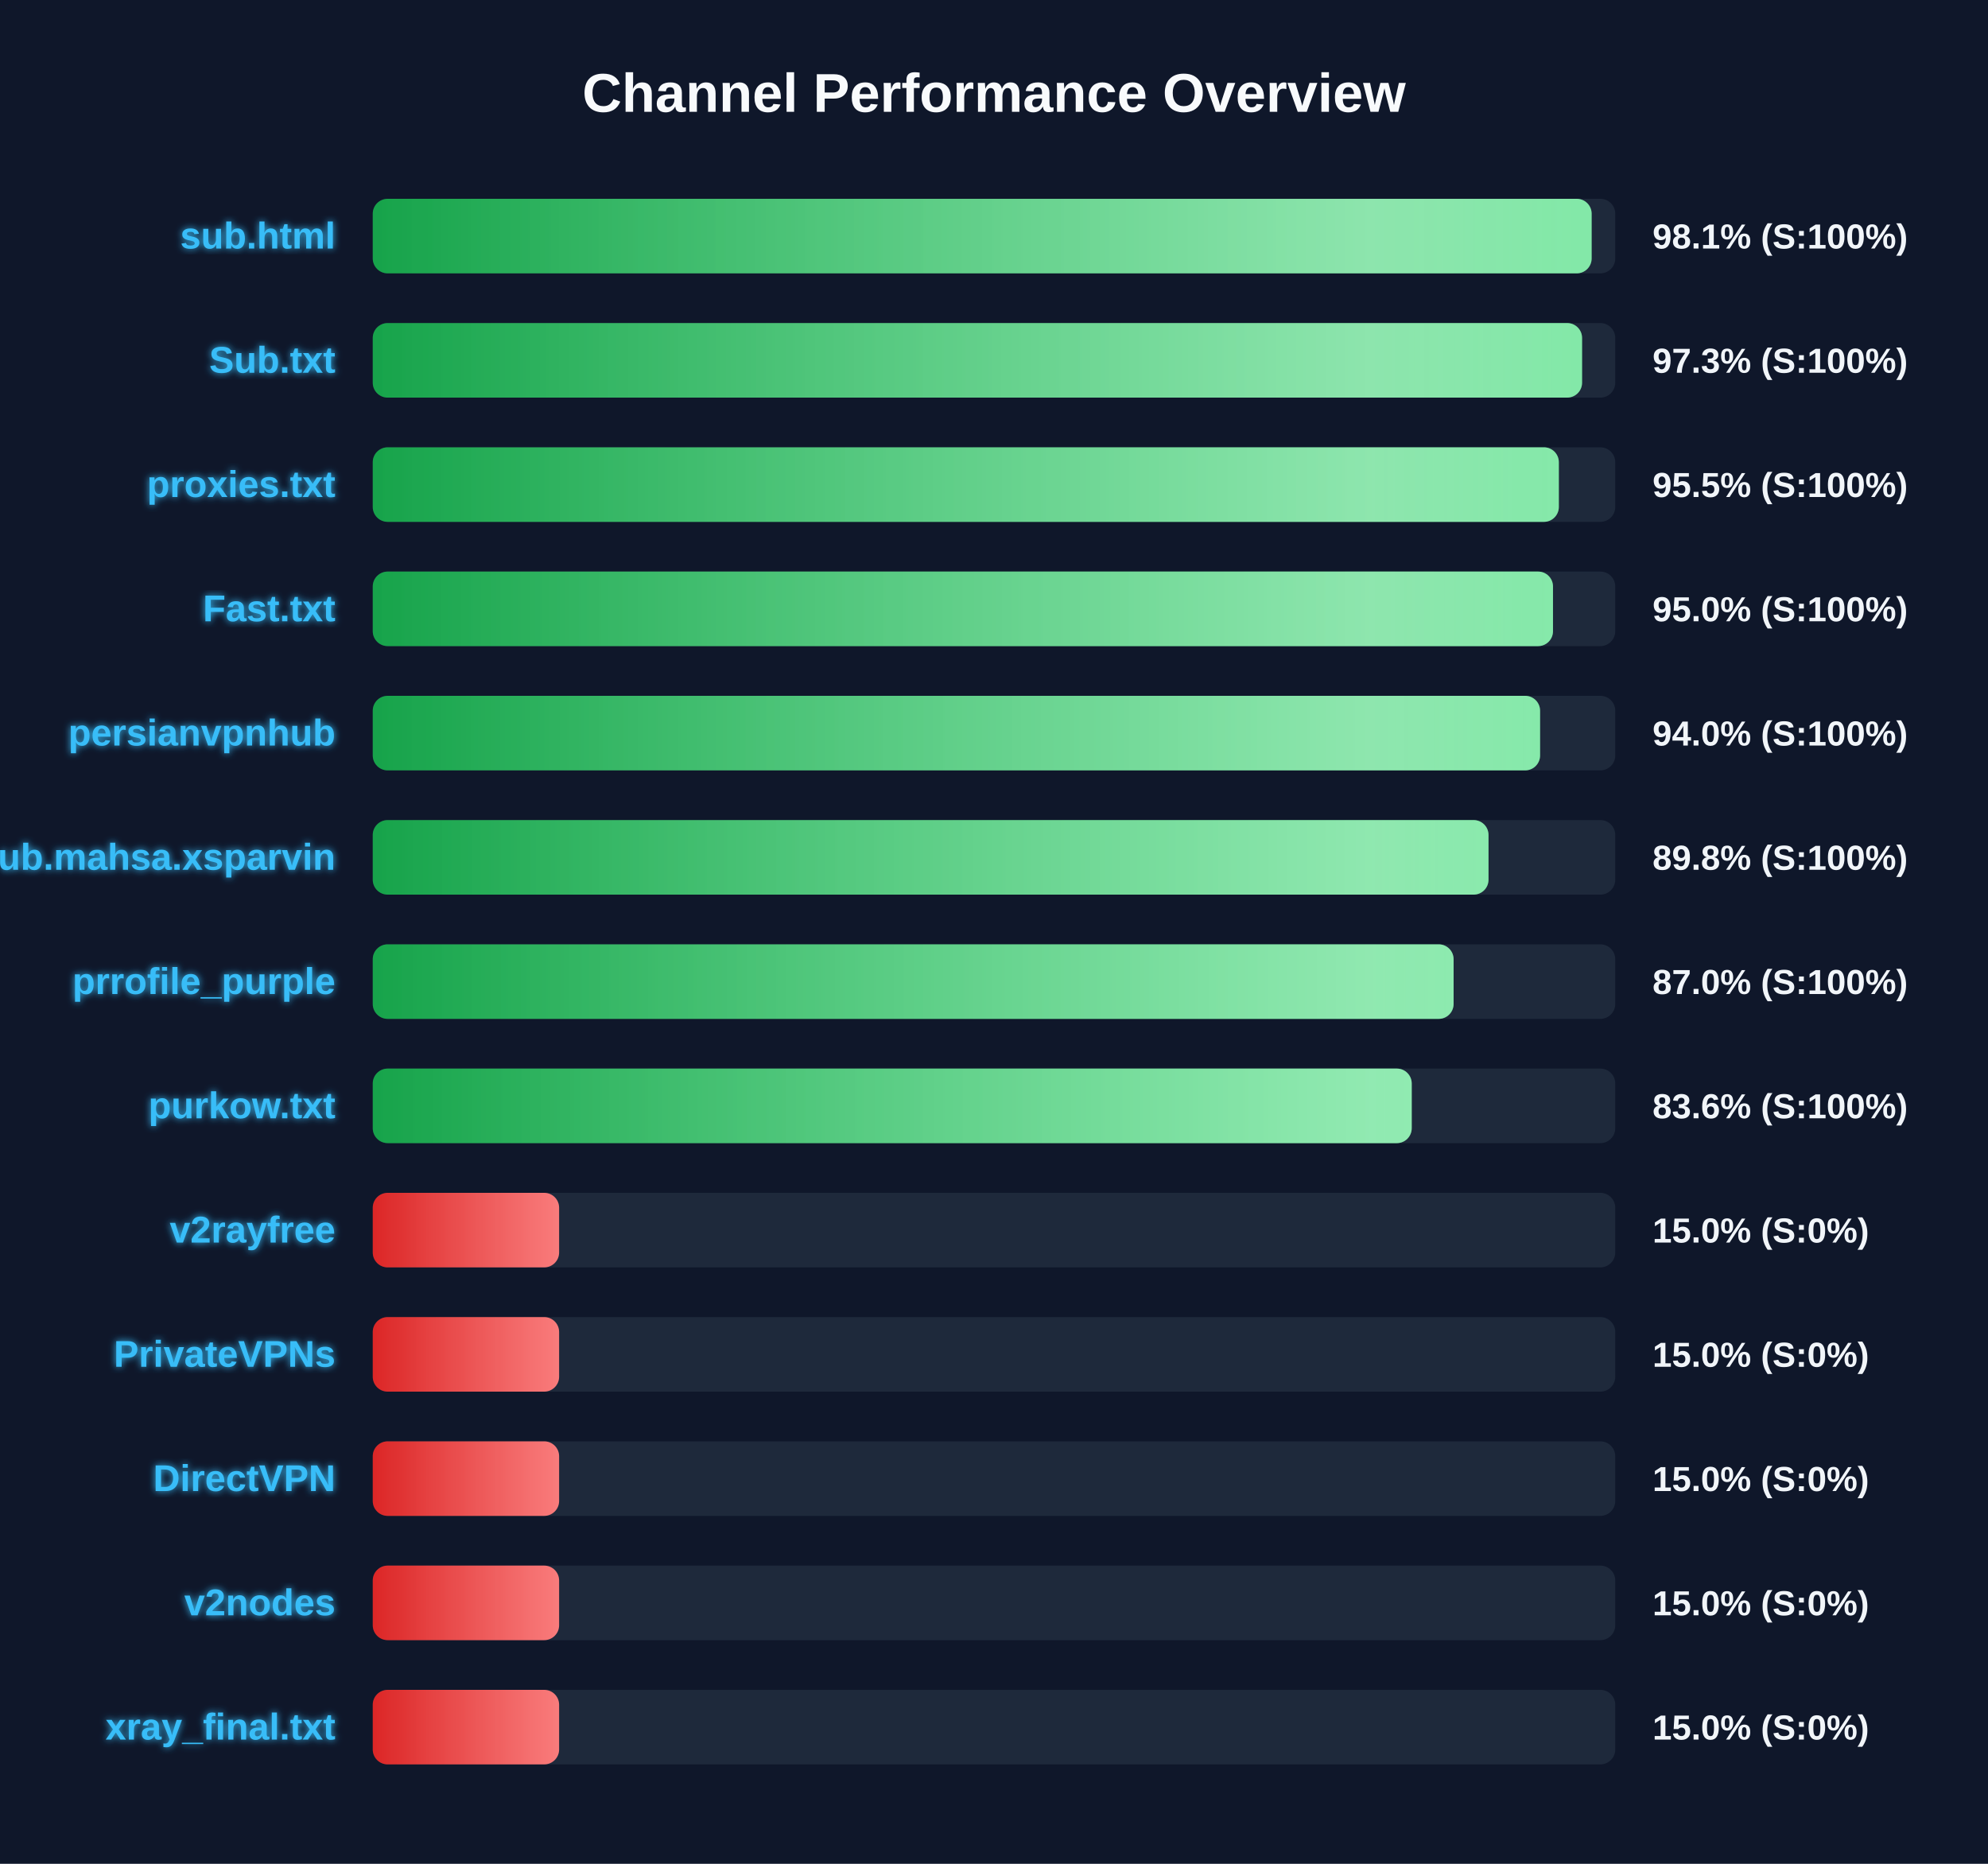
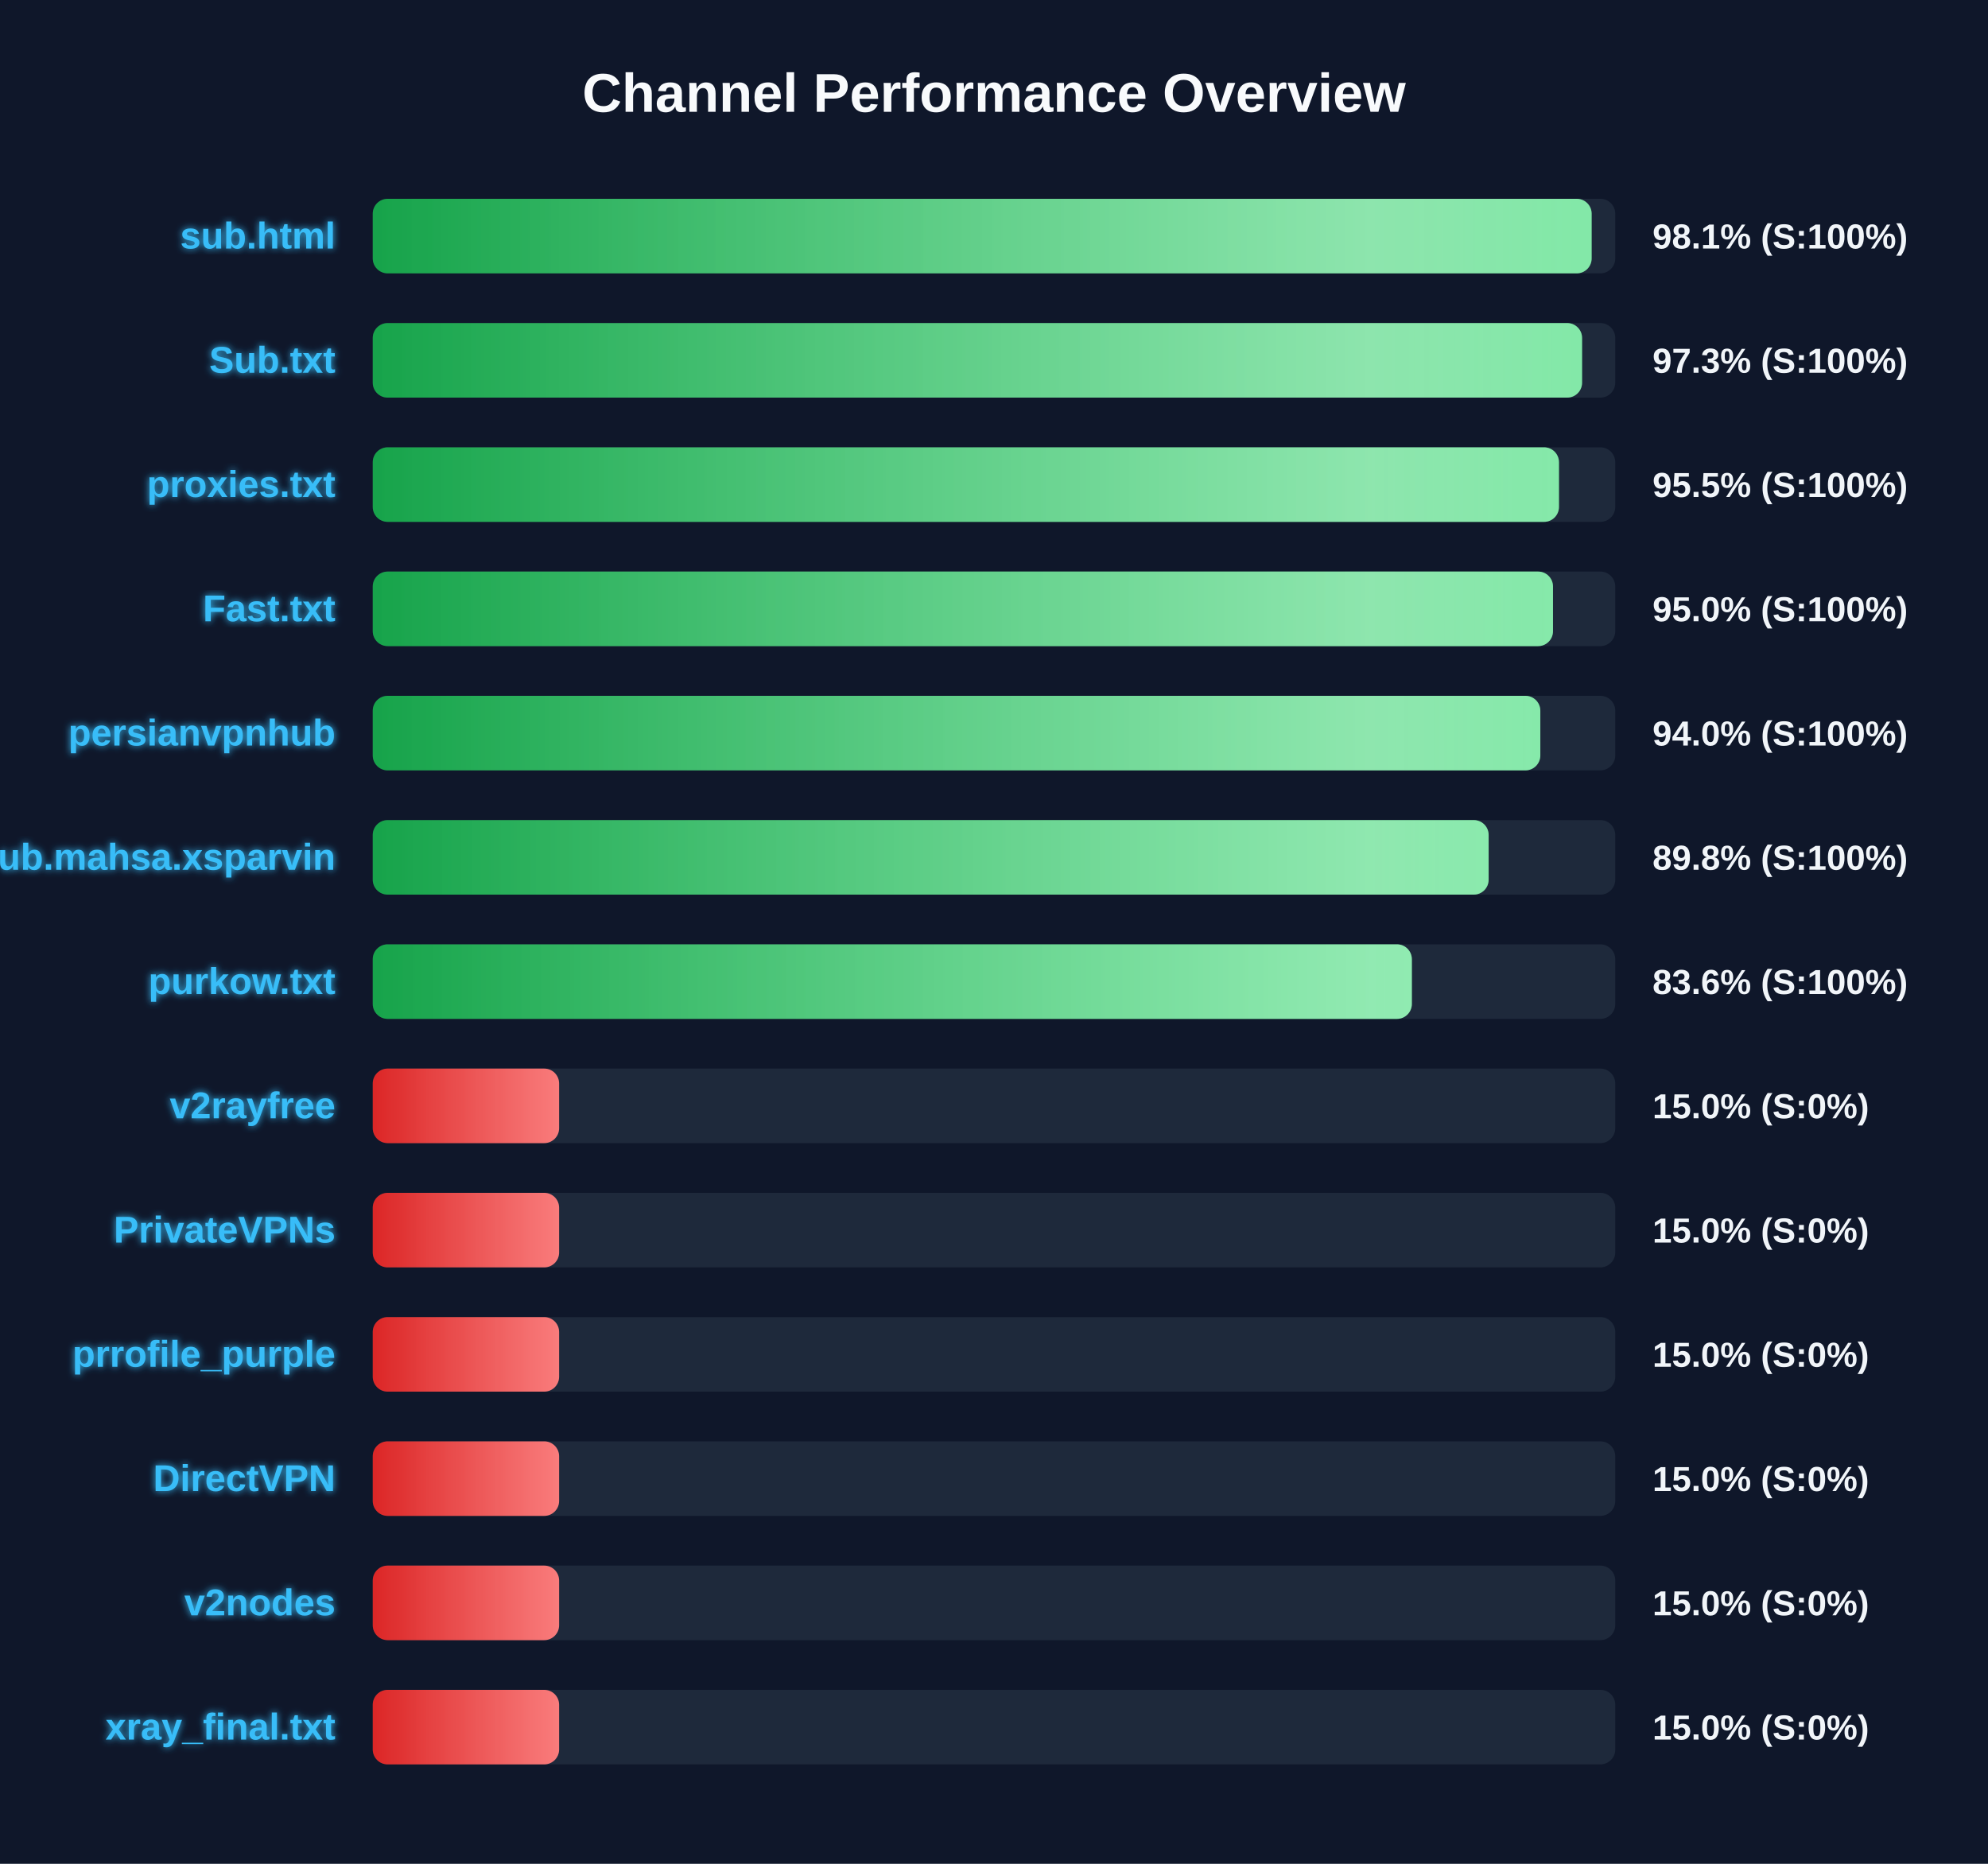
<svg xmlns="http://www.w3.org/2000/svg" width="800" height="750" version="1.1">
  <defs>
    <linearGradient id="grad-green" x1="0%" y1="0%" x2="100%" y2="0%">
      <stop offset="0%" stop-color="#16a34a" />
      <stop offset="100%" stop-color="#4ade80" />
    </linearGradient>
    <linearGradient id="grad-yellow" x1="0%" y1="0%" x2="100%" y2="0%">
      <stop offset="0%" stop-color="#ca8a04" />
      <stop offset="100%" stop-color="#fde047" />
    </linearGradient>
    <linearGradient id="grad-red" x1="0%" y1="0%" x2="100%" y2="0%">
      <stop offset="0%" stop-color="#dc2626" />
      <stop offset="100%" stop-color="#f87171" />
    </linearGradient>
    <linearGradient id="shimmer" x1="0%" y1="0%" x2="100%" y2="0%">
      <stop offset="0%" stop-color="rgba(255,255,255,0)" />
      <stop offset="50%" stop-color="rgba(255,255,255,0.4)" />
      <stop offset="100%" stop-color="rgba(255,255,255,0)" />
    </linearGradient>
    <filter id="glow" x="-20%" y="-20%" width="140%" height="140%">
      <feGaussianBlur stdDeviation="1.5" result="blur" />
      <feComposite in="SourceGraphic" in2="blur" operator="over" />
    </filter>
  </defs>
  <style>
        .bg-rect { fill: #0f172a; }
        .title { font: bold 22px 'Segoe UI', Arial, sans-serif; fill: #f8fafc; }
        .row { font: bold 15px 'Segoe UI', Arial, sans-serif; fill: #38bdf8; filter: url(#glow); }
        .score { font: bold 14px 'Segoe UI', Arial, sans-serif; fill: #f1f5f9; }
        @keyframes shimmer-anim {
            0% { transform: translateX(-100%); }
            100% { transform: translateX(200%); }
        }
        .shimmer-rect {
            animation: shimmer-anim 2.5s infinite linear;
        }
    </style>
  <rect width="100%" height="100%" class="bg-rect" />
  <text x="400" y="45" text-anchor="middle" class="title">Channel Performance Overview</text>
  <rect x="150" y="80" width="500" height="30" fill="#1e293b" rx="6" />
  <clipPath id="clip-0">
    <rect x="150" y="80" width="490.5" height="30" rx="6" />
  </clipPath>
  <rect x="150" y="80" width="490.5" height="30" fill="url(#grad-green)" rx="6" />
  <g clip-path="url(#clip-0)">
    <rect x="150" y="80" width="100%" height="30" fill="url(#shimmer)" class="shimmer-rect" />
  </g>
  <text x="135" y="100" text-anchor="end" class="row">sub.html</text>
  <text x="665" y="100" text-anchor="start" class="score">98.1% (S:100%)</text>
  <rect x="150" y="130" width="500" height="30" fill="#1e293b" rx="6" />
  <clipPath id="clip-1">
    <rect x="150" y="130" width="486.65" height="30" rx="6" />
  </clipPath>
  <rect x="150" y="130" width="486.65" height="30" fill="url(#grad-green)" rx="6" />
  <g clip-path="url(#clip-1)">
    <rect x="150" y="130" width="100%" height="30" fill="url(#shimmer)" class="shimmer-rect" />
  </g>
  <text x="135" y="150" text-anchor="end" class="row">Sub.txt</text>
  <text x="665" y="150" text-anchor="start" class="score">97.3% (S:100%)</text>
  <rect x="150" y="180" width="500" height="30" fill="#1e293b" rx="6" />
  <clipPath id="clip-2">
-     <rect x="150" y="180" width="477.3" height="30" rx="6" />
+     <rect x="150" y="180" width="477.35" height="30" rx="6" />
  </clipPath>
-   <rect x="150" y="180" width="477.3" height="30" fill="url(#grad-green)" rx="6" />
+   <rect x="150" y="180" width="477.35" height="30" fill="url(#grad-green)" rx="6" />
  <g clip-path="url(#clip-2)">
    <rect x="150" y="180" width="100%" height="30" fill="url(#shimmer)" class="shimmer-rect" />
  </g>
  <text x="135" y="200" text-anchor="end" class="row">proxies.txt</text>
  <text x="665" y="200" text-anchor="start" class="score">95.5% (S:100%)</text>
  <rect x="150" y="230" width="500" height="30" fill="#1e293b" rx="6" />
  <clipPath id="clip-3">
    <rect x="150" y="230" width="474.95" height="30" rx="6" />
  </clipPath>
  <rect x="150" y="230" width="474.95" height="30" fill="url(#grad-green)" rx="6" />
  <g clip-path="url(#clip-3)">
    <rect x="150" y="230" width="100%" height="30" fill="url(#shimmer)" class="shimmer-rect" />
  </g>
  <text x="135" y="250" text-anchor="end" class="row">Fast.txt</text>
  <text x="665" y="250" text-anchor="start" class="score">95.0% (S:100%)</text>
  <rect x="150" y="280" width="500" height="30" fill="#1e293b" rx="6" />
  <clipPath id="clip-4">
-     <rect x="150" y="280" width="469.75" height="30" rx="6" />
+     <rect x="150" y="280" width="469.85" height="30" rx="6" />
  </clipPath>
-   <rect x="150" y="280" width="469.75" height="30" fill="url(#grad-green)" rx="6" />
+   <rect x="150" y="280" width="469.85" height="30" fill="url(#grad-green)" rx="6" />
  <g clip-path="url(#clip-4)">
    <rect x="150" y="280" width="100%" height="30" fill="url(#shimmer)" class="shimmer-rect" />
  </g>
  <text x="135" y="300" text-anchor="end" class="row">persianvpnhub</text>
  <text x="665" y="300" text-anchor="start" class="score">94.0% (S:100%)</text>
  <rect x="150" y="330" width="500" height="30" fill="#1e293b" rx="6" />
  <clipPath id="clip-5">
-     <rect x="150" y="330" width="449.0" height="30" rx="6" />
+     <rect x="150" y="330" width="449.05" height="30" rx="6" />
  </clipPath>
-   <rect x="150" y="330" width="449.0" height="30" fill="url(#grad-green)" rx="6" />
+   <rect x="150" y="330" width="449.05" height="30" fill="url(#grad-green)" rx="6" />
  <g clip-path="url(#clip-5)">
    <rect x="150" y="330" width="100%" height="30" fill="url(#shimmer)" class="shimmer-rect" />
  </g>
  <text x="135" y="350" text-anchor="end" class="row">Sub.mahsa.xsparvin</text>
  <text x="665" y="350" text-anchor="start" class="score">89.8% (S:100%)</text>
  <rect x="150" y="380" width="500" height="30" fill="#1e293b" rx="6" />
  <clipPath id="clip-6">
-     <rect x="150" y="380" width="434.95" height="30" rx="6" />
+     <rect x="150" y="380" width="418.15" height="30" rx="6" />
  </clipPath>
-   <rect x="150" y="380" width="434.95" height="30" fill="url(#grad-green)" rx="6" />
+   <rect x="150" y="380" width="418.15" height="30" fill="url(#grad-green)" rx="6" />
  <g clip-path="url(#clip-6)">
    <rect x="150" y="380" width="100%" height="30" fill="url(#shimmer)" class="shimmer-rect" />
  </g>
-   <text x="135" y="400" text-anchor="end" class="row">prrofile_purple</text>
-   <text x="665" y="400" text-anchor="start" class="score">87.0% (S:100%)</text>
+   <text x="135" y="400" text-anchor="end" class="row">purkow.txt</text>
+   <text x="665" y="400" text-anchor="start" class="score">83.6% (S:100%)</text>
  <rect x="150" y="430" width="500" height="30" fill="#1e293b" rx="6" />
  <clipPath id="clip-7">
-     <rect x="150" y="430" width="418.1" height="30" rx="6" />
+     <rect x="150" y="430" width="75.0" height="30" rx="6" />
  </clipPath>
-   <rect x="150" y="430" width="418.1" height="30" fill="url(#grad-green)" rx="6" />
+   <rect x="150" y="430" width="75.0" height="30" fill="url(#grad-red)" rx="6" />
  <g clip-path="url(#clip-7)">
    <rect x="150" y="430" width="100%" height="30" fill="url(#shimmer)" class="shimmer-rect" />
  </g>
-   <text x="135" y="450" text-anchor="end" class="row">purkow.txt</text>
-   <text x="665" y="450" text-anchor="start" class="score">83.6% (S:100%)</text>
+   <text x="135" y="450" text-anchor="end" class="row">v2rayfree</text>
+   <text x="665" y="450" text-anchor="start" class="score">15.0% (S:0%)</text>
  <rect x="150" y="480" width="500" height="30" fill="#1e293b" rx="6" />
  <clipPath id="clip-8">
    <rect x="150" y="480" width="75.0" height="30" rx="6" />
  </clipPath>
  <rect x="150" y="480" width="75.0" height="30" fill="url(#grad-red)" rx="6" />
  <g clip-path="url(#clip-8)">
    <rect x="150" y="480" width="100%" height="30" fill="url(#shimmer)" class="shimmer-rect" />
  </g>
-   <text x="135" y="500" text-anchor="end" class="row">v2rayfree</text>
+   <text x="135" y="500" text-anchor="end" class="row">PrivateVPNs</text>
  <text x="665" y="500" text-anchor="start" class="score">15.0% (S:0%)</text>
  <rect x="150" y="530" width="500" height="30" fill="#1e293b" rx="6" />
  <clipPath id="clip-9">
    <rect x="150" y="530" width="75.0" height="30" rx="6" />
  </clipPath>
  <rect x="150" y="530" width="75.0" height="30" fill="url(#grad-red)" rx="6" />
  <g clip-path="url(#clip-9)">
    <rect x="150" y="530" width="100%" height="30" fill="url(#shimmer)" class="shimmer-rect" />
  </g>
-   <text x="135" y="550" text-anchor="end" class="row">PrivateVPNs</text>
+   <text x="135" y="550" text-anchor="end" class="row">prrofile_purple</text>
  <text x="665" y="550" text-anchor="start" class="score">15.0% (S:0%)</text>
  <rect x="150" y="580" width="500" height="30" fill="#1e293b" rx="6" />
  <clipPath id="clip-10">
    <rect x="150" y="580" width="75.0" height="30" rx="6" />
  </clipPath>
  <rect x="150" y="580" width="75.0" height="30" fill="url(#grad-red)" rx="6" />
  <g clip-path="url(#clip-10)">
    <rect x="150" y="580" width="100%" height="30" fill="url(#shimmer)" class="shimmer-rect" />
  </g>
  <text x="135" y="600" text-anchor="end" class="row">DirectVPN</text>
  <text x="665" y="600" text-anchor="start" class="score">15.0% (S:0%)</text>
  <rect x="150" y="630" width="500" height="30" fill="#1e293b" rx="6" />
  <clipPath id="clip-11">
    <rect x="150" y="630" width="75.0" height="30" rx="6" />
  </clipPath>
  <rect x="150" y="630" width="75.0" height="30" fill="url(#grad-red)" rx="6" />
  <g clip-path="url(#clip-11)">
    <rect x="150" y="630" width="100%" height="30" fill="url(#shimmer)" class="shimmer-rect" />
  </g>
  <text x="135" y="650" text-anchor="end" class="row">v2nodes</text>
  <text x="665" y="650" text-anchor="start" class="score">15.0% (S:0%)</text>
  <rect x="150" y="680" width="500" height="30" fill="#1e293b" rx="6" />
  <clipPath id="clip-12">
    <rect x="150" y="680" width="75.0" height="30" rx="6" />
  </clipPath>
  <rect x="150" y="680" width="75.0" height="30" fill="url(#grad-red)" rx="6" />
  <g clip-path="url(#clip-12)">
    <rect x="150" y="680" width="100%" height="30" fill="url(#shimmer)" class="shimmer-rect" />
  </g>
  <text x="135" y="700" text-anchor="end" class="row">xray_final.txt</text>
  <text x="665" y="700" text-anchor="start" class="score">15.0% (S:0%)</text>
</svg>
